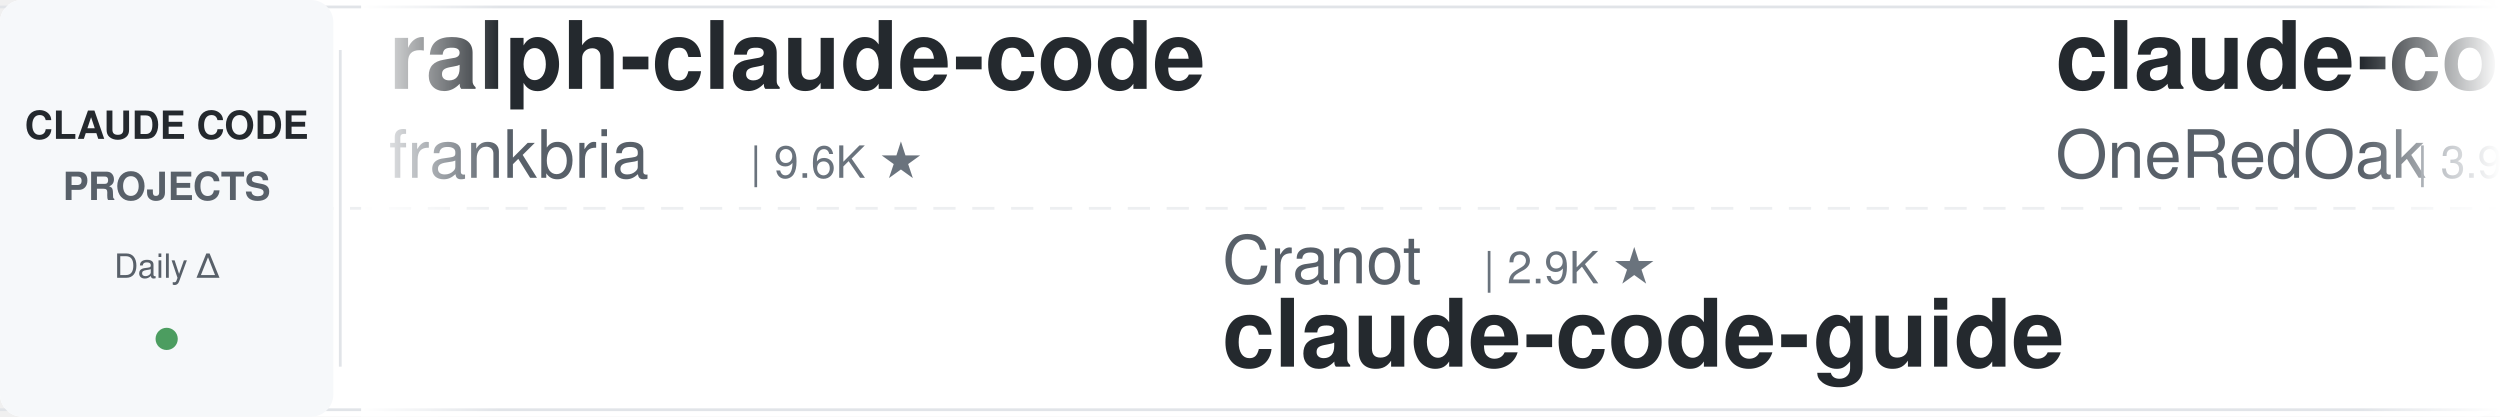
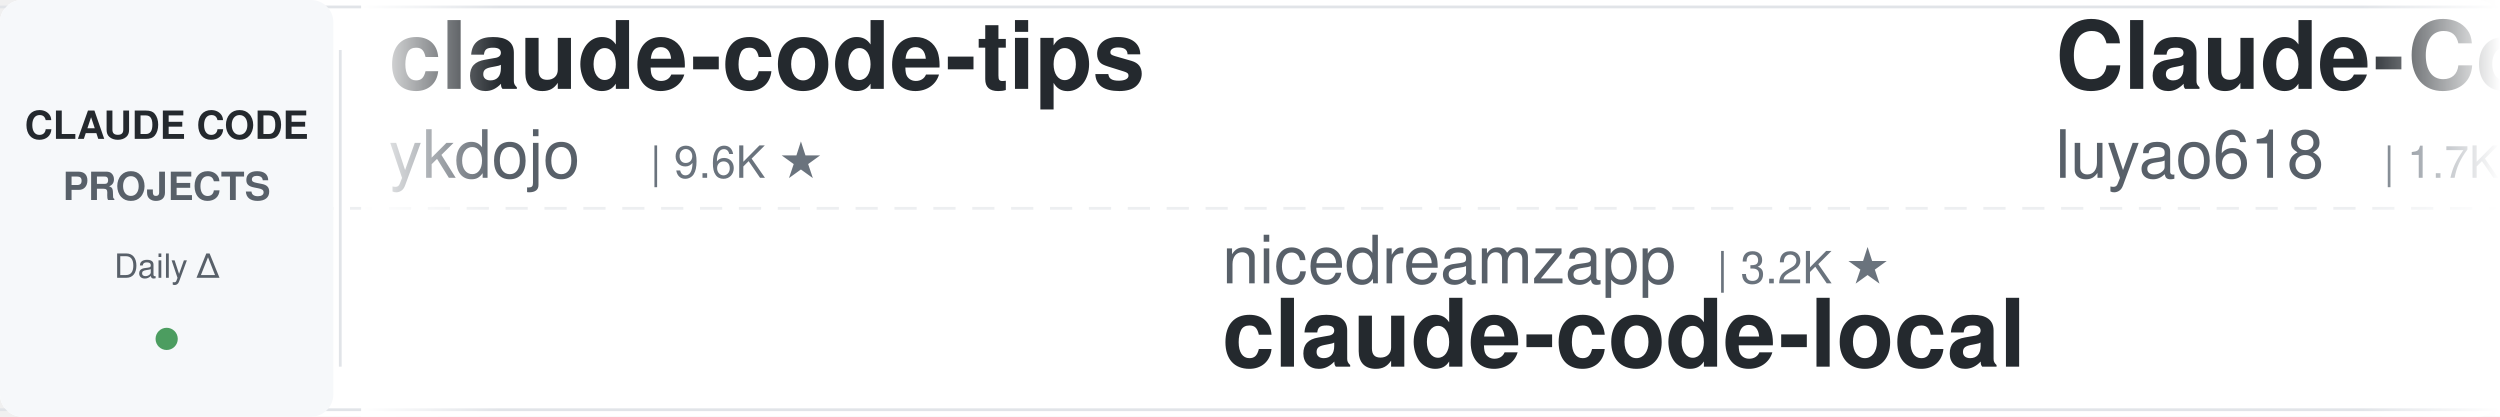
<svg xmlns="http://www.w3.org/2000/svg" width="900" height="150">
  <defs>
    <linearGradient id="leftFade" x1="0%" y1="0%" x2="100%" y2="0%">
      <stop offset="0%" style="stop-color:#ffffff;stop-opacity:1" />
      <stop offset="100%" style="stop-color:#ffffff;stop-opacity:0" />
    </linearGradient>
    <linearGradient id="rightFade" x1="0%" y1="0%" x2="100%" y2="0%">
      <stop offset="0%" style="stop-color:#ffffff;stop-opacity:0" />
      <stop offset="100%" style="stop-color:#ffffff;stop-opacity:1" />
    </linearGradient>
  </defs>
  <rect width="900" height="150" fill="#ffffff" rx="8" />
  <rect x="0" y="2" width="900" height="1" fill="#e1e4e8" />
  <rect x="0" y="147" width="900" height="1" fill="#e1e4e8" />
  <line x1="0" y1="75" x2="900" y2="75" stroke="#e1e4e8" stroke-width="1" stroke-dasharray="8 6" opacity="0.6" />
  <rect x="0" y="0" width="120" height="150" fill="#f6f8fa" rx="8" />
  <text x="60" y="50" font-family="-apple-system, BlinkMacSystemFont, 'Segoe UI', Helvetica, Arial, sans-serif" font-size="14" font-weight="600" fill="#24292e" text-anchor="middle">CLAUDE CODE</text>
  <text x="60" y="72" font-family="-apple-system, BlinkMacSystemFont, 'Segoe UI', Helvetica, Arial, sans-serif" font-size="14" font-weight="600" fill="#586069" text-anchor="middle">PROJECTS</text>
  <text x="60" y="100" font-family="-apple-system, BlinkMacSystemFont, 'Segoe UI', Helvetica, Arial, sans-serif" font-size="12" font-weight="500" fill="#586069" text-anchor="middle">Daily Δ</text>
  <circle cx="60" cy="122" r="4" fill="#22863a" opacity="0.8" />
  <rect x="122" y="18" width="1" height="114" fill="#e1e4e8" />
  <clipPath id="tickerClip">
    <rect x="130" y="0" width="770" height="150" />
  </clipPath>
  <g clip-path="url(#tickerClip)">
    <g id="tickerItems">
      <animateTransform attributeName="transform" attributeType="XML" type="translate" from="0 0" to="-3000 0" dur="54s" repeatCount="indefinite" />
      <g transform="translate(0, 0)">
-         <text x="140" y="32" font-family="-apple-system, BlinkMacSystemFont, 'Segoe UI', Helvetica, Arial, sans-serif" font-size="34" font-weight="600" fill="#24292e">ralph-claude-code</text>
-         <text x="140" y="64" font-family="-apple-system, BlinkMacSystemFont, 'Segoe UI', Helvetica, Arial, sans-serif" font-size="24" font-weight="400" fill="#586069">frankbria</text>
-         <text x="270" y="64" font-family="-apple-system, BlinkMacSystemFont, 'Segoe UI', Helvetica, Arial, sans-serif" font-size="16" font-weight="500" fill="#6a737d">| 9.6K ★</text>
+         <text x="140" y="32" font-family="-apple-system, BlinkMacSystemFont, 'Segoe UI', Helvetica, Arial, sans-serif" font-size="34" font-weight="600" fill="#24292e">claude-code-tips</text>
+         <text x="140" y="64" font-family="-apple-system, BlinkMacSystemFont, 'Segoe UI', Helvetica, Arial, sans-serif" font-size="24" font-weight="400" fill="#586069">ykdojo</text>
+         <text x="234" y="64" font-family="-apple-system, BlinkMacSystemFont, 'Segoe UI', Helvetica, Arial, sans-serif" font-size="16" font-weight="500" fill="#6a737d">| 9.6K ★</text>
      </g>
      <g transform="translate(300, 0)">
-         <text x="140" y="102" font-family="-apple-system, BlinkMacSystemFont, 'Segoe UI', Helvetica, Arial, sans-serif" font-size="24" font-weight="400" fill="#586069">Cranot</text>
-         <text x="234" y="102" font-family="-apple-system, BlinkMacSystemFont, 'Segoe UI', Helvetica, Arial, sans-serif" font-size="16" font-weight="500" fill="#6a737d">| 2.9K ★</text>
-         <text x="140" y="132" font-family="-apple-system, BlinkMacSystemFont, 'Segoe UI', Helvetica, Arial, sans-serif" font-size="34" font-weight="600" fill="#24292e">claude-code-guide</text>
+         <text x="140" y="102" font-family="-apple-system, BlinkMacSystemFont, 'Segoe UI', Helvetica, Arial, sans-serif" font-size="24" font-weight="400" fill="#586069">nicedreamzapp</text>
+         <text x="318" y="102" font-family="-apple-system, BlinkMacSystemFont, 'Segoe UI', Helvetica, Arial, sans-serif" font-size="16" font-weight="500" fill="#6a737d">| 3.2K ★</text>
+         <text x="140" y="132" font-family="-apple-system, BlinkMacSystemFont, 'Segoe UI', Helvetica, Arial, sans-serif" font-size="34" font-weight="600" fill="#24292e">claude-code-local</text>
      </g>
      <g transform="translate(600, 0)">
-         <text x="140" y="32" font-family="-apple-system, BlinkMacSystemFont, 'Segoe UI', Helvetica, Arial, sans-serif" font-size="34" font-weight="600" fill="#24292e">claude-code-workflows</text>
-         <text x="140" y="64" font-family="-apple-system, BlinkMacSystemFont, 'Segoe UI', Helvetica, Arial, sans-serif" font-size="24" font-weight="400" fill="#586069">OneRedOak</text>
-         <text x="270" y="64" font-family="-apple-system, BlinkMacSystemFont, 'Segoe UI', Helvetica, Arial, sans-serif" font-size="16" font-weight="500" fill="#6a737d">| 3.9K ★</text>
+         <text x="140" y="32" font-family="-apple-system, BlinkMacSystemFont, 'Segoe UI', Helvetica, Arial, sans-serif" font-size="34" font-weight="600" fill="#24292e">Claude-Code-Source-Study</text>
+         <text x="140" y="64" font-family="-apple-system, BlinkMacSystemFont, 'Segoe UI', Helvetica, Arial, sans-serif" font-size="24" font-weight="400" fill="#586069">luyao618</text>
+         <text x="258" y="64" font-family="-apple-system, BlinkMacSystemFont, 'Segoe UI', Helvetica, Arial, sans-serif" font-size="16" font-weight="500" fill="#6a737d">| 1.7K ★</text>
      </g>
      <g transform="translate(900, 0)">
-         <text x="140" y="102" font-family="-apple-system, BlinkMacSystemFont, 'Segoe UI', Helvetica, Arial, sans-serif" font-size="24" font-weight="400" fill="#586069">huangjia2019</text>
-         <text x="306" y="102" font-family="-apple-system, BlinkMacSystemFont, 'Segoe UI', Helvetica, Arial, sans-serif" font-size="16" font-weight="500" fill="#6a737d">| 1.1K ★</text>
-         <text x="140" y="132" font-family="-apple-system, BlinkMacSystemFont, 'Segoe UI', Helvetica, Arial, sans-serif" font-size="34" font-weight="600" fill="#24292e">claude-code-engineering</text>
+         <text x="140" y="102" font-family="-apple-system, BlinkMacSystemFont, 'Segoe UI', Helvetica, Arial, sans-serif" font-size="24" font-weight="400" fill="#586069">jeremylongshore</text>
+         <text x="342" y="102" font-family="-apple-system, BlinkMacSystemFont, 'Segoe UI', Helvetica, Arial, sans-serif" font-size="16" font-weight="500" fill="#6a737d">| 2.6K ★</text>
+         <text x="140" y="132" font-family="-apple-system, BlinkMacSystemFont, 'Segoe UI', Helvetica, Arial, sans-serif" font-size="34" font-weight="600" fill="#24292e">claude-code-plugins-plus...</text>
      </g>
      <g transform="translate(1200, 0)">
-         <text x="140" y="32" font-family="-apple-system, BlinkMacSystemFont, 'Segoe UI', Helvetica, Arial, sans-serif" font-size="34" font-weight="600" fill="#24292e">ECC</text>
-         <text x="140" y="64" font-family="-apple-system, BlinkMacSystemFont, 'Segoe UI', Helvetica, Arial, sans-serif" font-size="24" font-weight="400" fill="#586069">affaan-m</text>
-         <text x="258" y="64" font-family="-apple-system, BlinkMacSystemFont, 'Segoe UI', Helvetica, Arial, sans-serif" font-size="16" font-weight="500" fill="#6a737d">| 239.7K ★</text>
+         <text x="140" y="32" font-family="-apple-system, BlinkMacSystemFont, 'Segoe UI', Helvetica, Arial, sans-serif" font-size="34" font-weight="600" fill="#24292e">claude-code-hooks-master...</text>
+         <text x="140" y="64" font-family="-apple-system, BlinkMacSystemFont, 'Segoe UI', Helvetica, Arial, sans-serif" font-size="24" font-weight="400" fill="#586069">disler</text>
+         <text x="234" y="64" font-family="-apple-system, BlinkMacSystemFont, 'Segoe UI', Helvetica, Arial, sans-serif" font-size="16" font-weight="500" fill="#6a737d">| 3.9K ★</text>
      </g>
      <g transform="translate(1500, 0)">
-         <text x="140" y="102" font-family="-apple-system, BlinkMacSystemFont, 'Segoe UI', Helvetica, Arial, sans-serif" font-size="24" font-weight="400" fill="#586069">ChrisWiles</text>
-         <text x="282" y="102" font-family="-apple-system, BlinkMacSystemFont, 'Segoe UI', Helvetica, Arial, sans-serif" font-size="16" font-weight="500" fill="#6a737d">| 6.0K ★</text>
-         <text x="140" y="132" font-family="-apple-system, BlinkMacSystemFont, 'Segoe UI', Helvetica, Arial, sans-serif" font-size="34" font-weight="600" fill="#24292e">claude-code-showcase</text>
+         <text x="140" y="102" font-family="-apple-system, BlinkMacSystemFont, 'Segoe UI', Helvetica, Arial, sans-serif" font-size="24" font-weight="400" fill="#586069">https-deeplearning-ai</text>
+         <text x="414" y="102" font-family="-apple-system, BlinkMacSystemFont, 'Segoe UI', Helvetica, Arial, sans-serif" font-size="16" font-weight="500" fill="#6a737d">| 540 ★</text>
+         <text x="140" y="132" font-family="-apple-system, BlinkMacSystemFont, 'Segoe UI', Helvetica, Arial, sans-serif" font-size="34" font-weight="600" fill="#24292e">sc-claude-code-files</text>
      </g>
      <g transform="translate(1800, 0)">
-         <text x="140" y="32" font-family="-apple-system, BlinkMacSystemFont, 'Segoe UI', Helvetica, Arial, sans-serif" font-size="34" font-weight="600" fill="#24292e">claude-code-from-source</text>
-         <text x="140" y="64" font-family="-apple-system, BlinkMacSystemFont, 'Segoe UI', Helvetica, Arial, sans-serif" font-size="24" font-weight="400" fill="#586069">alejandrobalderas</text>
-         <text x="366" y="64" font-family="-apple-system, BlinkMacSystemFont, 'Segoe UI', Helvetica, Arial, sans-serif" font-size="16" font-weight="500" fill="#6a737d">| 2.8K ★</text>
+         <text x="140" y="32" font-family="-apple-system, BlinkMacSystemFont, 'Segoe UI', Helvetica, Arial, sans-serif" font-size="34" font-weight="600" fill="#24292e">Dive-into-Claude-Code</text>
+         <text x="140" y="64" font-family="-apple-system, BlinkMacSystemFont, 'Segoe UI', Helvetica, Arial, sans-serif" font-size="24" font-weight="400" fill="#586069">VILA-Lab</text>
+         <text x="258" y="64" font-family="-apple-system, BlinkMacSystemFont, 'Segoe UI', Helvetica, Arial, sans-serif" font-size="16" font-weight="500" fill="#6a737d">| 2.0K ★</text>
      </g>
      <g transform="translate(2100, 0)">
-         <text x="140" y="102" font-family="-apple-system, BlinkMacSystemFont, 'Segoe UI', Helvetica, Arial, sans-serif" font-size="24" font-weight="400" fill="#586069">darcyegb</text>
-         <text x="258" y="102" font-family="-apple-system, BlinkMacSystemFont, 'Segoe UI', Helvetica, Arial, sans-serif" font-size="16" font-weight="500" fill="#6a737d">| 757 ★</text>
-         <text x="140" y="132" font-family="-apple-system, BlinkMacSystemFont, 'Segoe UI', Helvetica, Arial, sans-serif" font-size="34" font-weight="600" fill="#24292e">ClaudeCodeAgents</text>
+         <text x="140" y="102" font-family="-apple-system, BlinkMacSystemFont, 'Segoe UI', Helvetica, Arial, sans-serif" font-size="24" font-weight="400" fill="#586069">VoltAgent</text>
+         <text x="270" y="102" font-family="-apple-system, BlinkMacSystemFont, 'Segoe UI', Helvetica, Arial, sans-serif" font-size="16" font-weight="500" fill="#6a737d">| 24.2K ★</text>
+         <text x="140" y="132" font-family="-apple-system, BlinkMacSystemFont, 'Segoe UI', Helvetica, Arial, sans-serif" font-size="34" font-weight="600" fill="#24292e">awesome-claude-code-suba...</text>
      </g>
      <g transform="translate(2400, 0)">
        <text x="140" y="32" font-family="-apple-system, BlinkMacSystemFont, 'Segoe UI', Helvetica, Arial, sans-serif" font-size="34" font-weight="600" fill="#24292e">claude_code_src</text>
        <text x="140" y="64" font-family="-apple-system, BlinkMacSystemFont, 'Segoe UI', Helvetica, Arial, sans-serif" font-size="24" font-weight="400" fill="#586069">ponponon</text>
        <text x="258" y="64" font-family="-apple-system, BlinkMacSystemFont, 'Segoe UI', Helvetica, Arial, sans-serif" font-size="16" font-weight="500" fill="#6a737d">| 2.3K ★</text>
      </g>
      <g transform="translate(2700, 0)">
-         <text x="140" y="102" font-family="-apple-system, BlinkMacSystemFont, 'Segoe UI', Helvetica, Arial, sans-serif" font-size="24" font-weight="400" fill="#586069">xu-xiang</text>
-         <text x="258" y="102" font-family="-apple-system, BlinkMacSystemFont, 'Segoe UI', Helvetica, Arial, sans-serif" font-size="16" font-weight="500" fill="#6a737d">| 1.8K ★</text>
-         <text x="140" y="132" font-family="-apple-system, BlinkMacSystemFont, 'Segoe UI', Helvetica, Arial, sans-serif" font-size="34" font-weight="600" fill="#24292e">everything-claude-code-z...</text>
+         <text x="140" y="102" font-family="-apple-system, BlinkMacSystemFont, 'Segoe UI', Helvetica, Arial, sans-serif" font-size="24" font-weight="400" fill="#586069">FlorianBruniaux</text>
+         <text x="342" y="102" font-family="-apple-system, BlinkMacSystemFont, 'Segoe UI', Helvetica, Arial, sans-serif" font-size="16" font-weight="500" fill="#6a737d">| 5.7K ★</text>
+         <text x="140" y="132" font-family="-apple-system, BlinkMacSystemFont, 'Segoe UI', Helvetica, Arial, sans-serif" font-size="34" font-weight="600" fill="#24292e">claude-code-ultimate-gui...</text>
      </g>
      <g transform="translate(3000, 0)">
-         <text x="140" y="32" font-family="-apple-system, BlinkMacSystemFont, 'Segoe UI', Helvetica, Arial, sans-serif" font-size="34" font-weight="600" fill="#24292e">ralph-claude-code</text>
-         <text x="140" y="64" font-family="-apple-system, BlinkMacSystemFont, 'Segoe UI', Helvetica, Arial, sans-serif" font-size="24" font-weight="400" fill="#586069">frankbria</text>
-         <text x="270" y="64" font-family="-apple-system, BlinkMacSystemFont, 'Segoe UI', Helvetica, Arial, sans-serif" font-size="16" font-weight="500" fill="#6a737d">| 9.6K ★</text>
+         <text x="140" y="32" font-family="-apple-system, BlinkMacSystemFont, 'Segoe UI', Helvetica, Arial, sans-serif" font-size="34" font-weight="600" fill="#24292e">claude-code-tips</text>
+         <text x="140" y="64" font-family="-apple-system, BlinkMacSystemFont, 'Segoe UI', Helvetica, Arial, sans-serif" font-size="24" font-weight="400" fill="#586069">ykdojo</text>
+         <text x="234" y="64" font-family="-apple-system, BlinkMacSystemFont, 'Segoe UI', Helvetica, Arial, sans-serif" font-size="16" font-weight="500" fill="#6a737d">| 9.6K ★</text>
      </g>
      <g transform="translate(3300, 0)">
-         <text x="140" y="102" font-family="-apple-system, BlinkMacSystemFont, 'Segoe UI', Helvetica, Arial, sans-serif" font-size="24" font-weight="400" fill="#586069">Cranot</text>
-         <text x="234" y="102" font-family="-apple-system, BlinkMacSystemFont, 'Segoe UI', Helvetica, Arial, sans-serif" font-size="16" font-weight="500" fill="#6a737d">| 2.9K ★</text>
-         <text x="140" y="132" font-family="-apple-system, BlinkMacSystemFont, 'Segoe UI', Helvetica, Arial, sans-serif" font-size="34" font-weight="600" fill="#24292e">claude-code-guide</text>
+         <text x="140" y="102" font-family="-apple-system, BlinkMacSystemFont, 'Segoe UI', Helvetica, Arial, sans-serif" font-size="24" font-weight="400" fill="#586069">nicedreamzapp</text>
+         <text x="318" y="102" font-family="-apple-system, BlinkMacSystemFont, 'Segoe UI', Helvetica, Arial, sans-serif" font-size="16" font-weight="500" fill="#6a737d">| 3.2K ★</text>
+         <text x="140" y="132" font-family="-apple-system, BlinkMacSystemFont, 'Segoe UI', Helvetica, Arial, sans-serif" font-size="34" font-weight="600" fill="#24292e">claude-code-local</text>
      </g>
      <g transform="translate(3600, 0)">
-         <text x="140" y="32" font-family="-apple-system, BlinkMacSystemFont, 'Segoe UI', Helvetica, Arial, sans-serif" font-size="34" font-weight="600" fill="#24292e">claude-code-workflows</text>
-         <text x="140" y="64" font-family="-apple-system, BlinkMacSystemFont, 'Segoe UI', Helvetica, Arial, sans-serif" font-size="24" font-weight="400" fill="#586069">OneRedOak</text>
-         <text x="270" y="64" font-family="-apple-system, BlinkMacSystemFont, 'Segoe UI', Helvetica, Arial, sans-serif" font-size="16" font-weight="500" fill="#6a737d">| 3.9K ★</text>
+         <text x="140" y="32" font-family="-apple-system, BlinkMacSystemFont, 'Segoe UI', Helvetica, Arial, sans-serif" font-size="34" font-weight="600" fill="#24292e">Claude-Code-Source-Study</text>
+         <text x="140" y="64" font-family="-apple-system, BlinkMacSystemFont, 'Segoe UI', Helvetica, Arial, sans-serif" font-size="24" font-weight="400" fill="#586069">luyao618</text>
+         <text x="258" y="64" font-family="-apple-system, BlinkMacSystemFont, 'Segoe UI', Helvetica, Arial, sans-serif" font-size="16" font-weight="500" fill="#6a737d">| 1.7K ★</text>
      </g>
      <g transform="translate(3900, 0)">
-         <text x="140" y="102" font-family="-apple-system, BlinkMacSystemFont, 'Segoe UI', Helvetica, Arial, sans-serif" font-size="24" font-weight="400" fill="#586069">huangjia2019</text>
-         <text x="306" y="102" font-family="-apple-system, BlinkMacSystemFont, 'Segoe UI', Helvetica, Arial, sans-serif" font-size="16" font-weight="500" fill="#6a737d">| 1.1K ★</text>
-         <text x="140" y="132" font-family="-apple-system, BlinkMacSystemFont, 'Segoe UI', Helvetica, Arial, sans-serif" font-size="34" font-weight="600" fill="#24292e">claude-code-engineering</text>
+         <text x="140" y="102" font-family="-apple-system, BlinkMacSystemFont, 'Segoe UI', Helvetica, Arial, sans-serif" font-size="24" font-weight="400" fill="#586069">jeremylongshore</text>
+         <text x="342" y="102" font-family="-apple-system, BlinkMacSystemFont, 'Segoe UI', Helvetica, Arial, sans-serif" font-size="16" font-weight="500" fill="#6a737d">| 2.6K ★</text>
+         <text x="140" y="132" font-family="-apple-system, BlinkMacSystemFont, 'Segoe UI', Helvetica, Arial, sans-serif" font-size="34" font-weight="600" fill="#24292e">claude-code-plugins-plus...</text>
      </g>
    </g>
  </g>
  <rect x="130" y="0" width="50" height="150" fill="url(#leftFade)" />
  <rect x="850" y="0" width="50" height="150" fill="url(#rightFade)" />
</svg>
